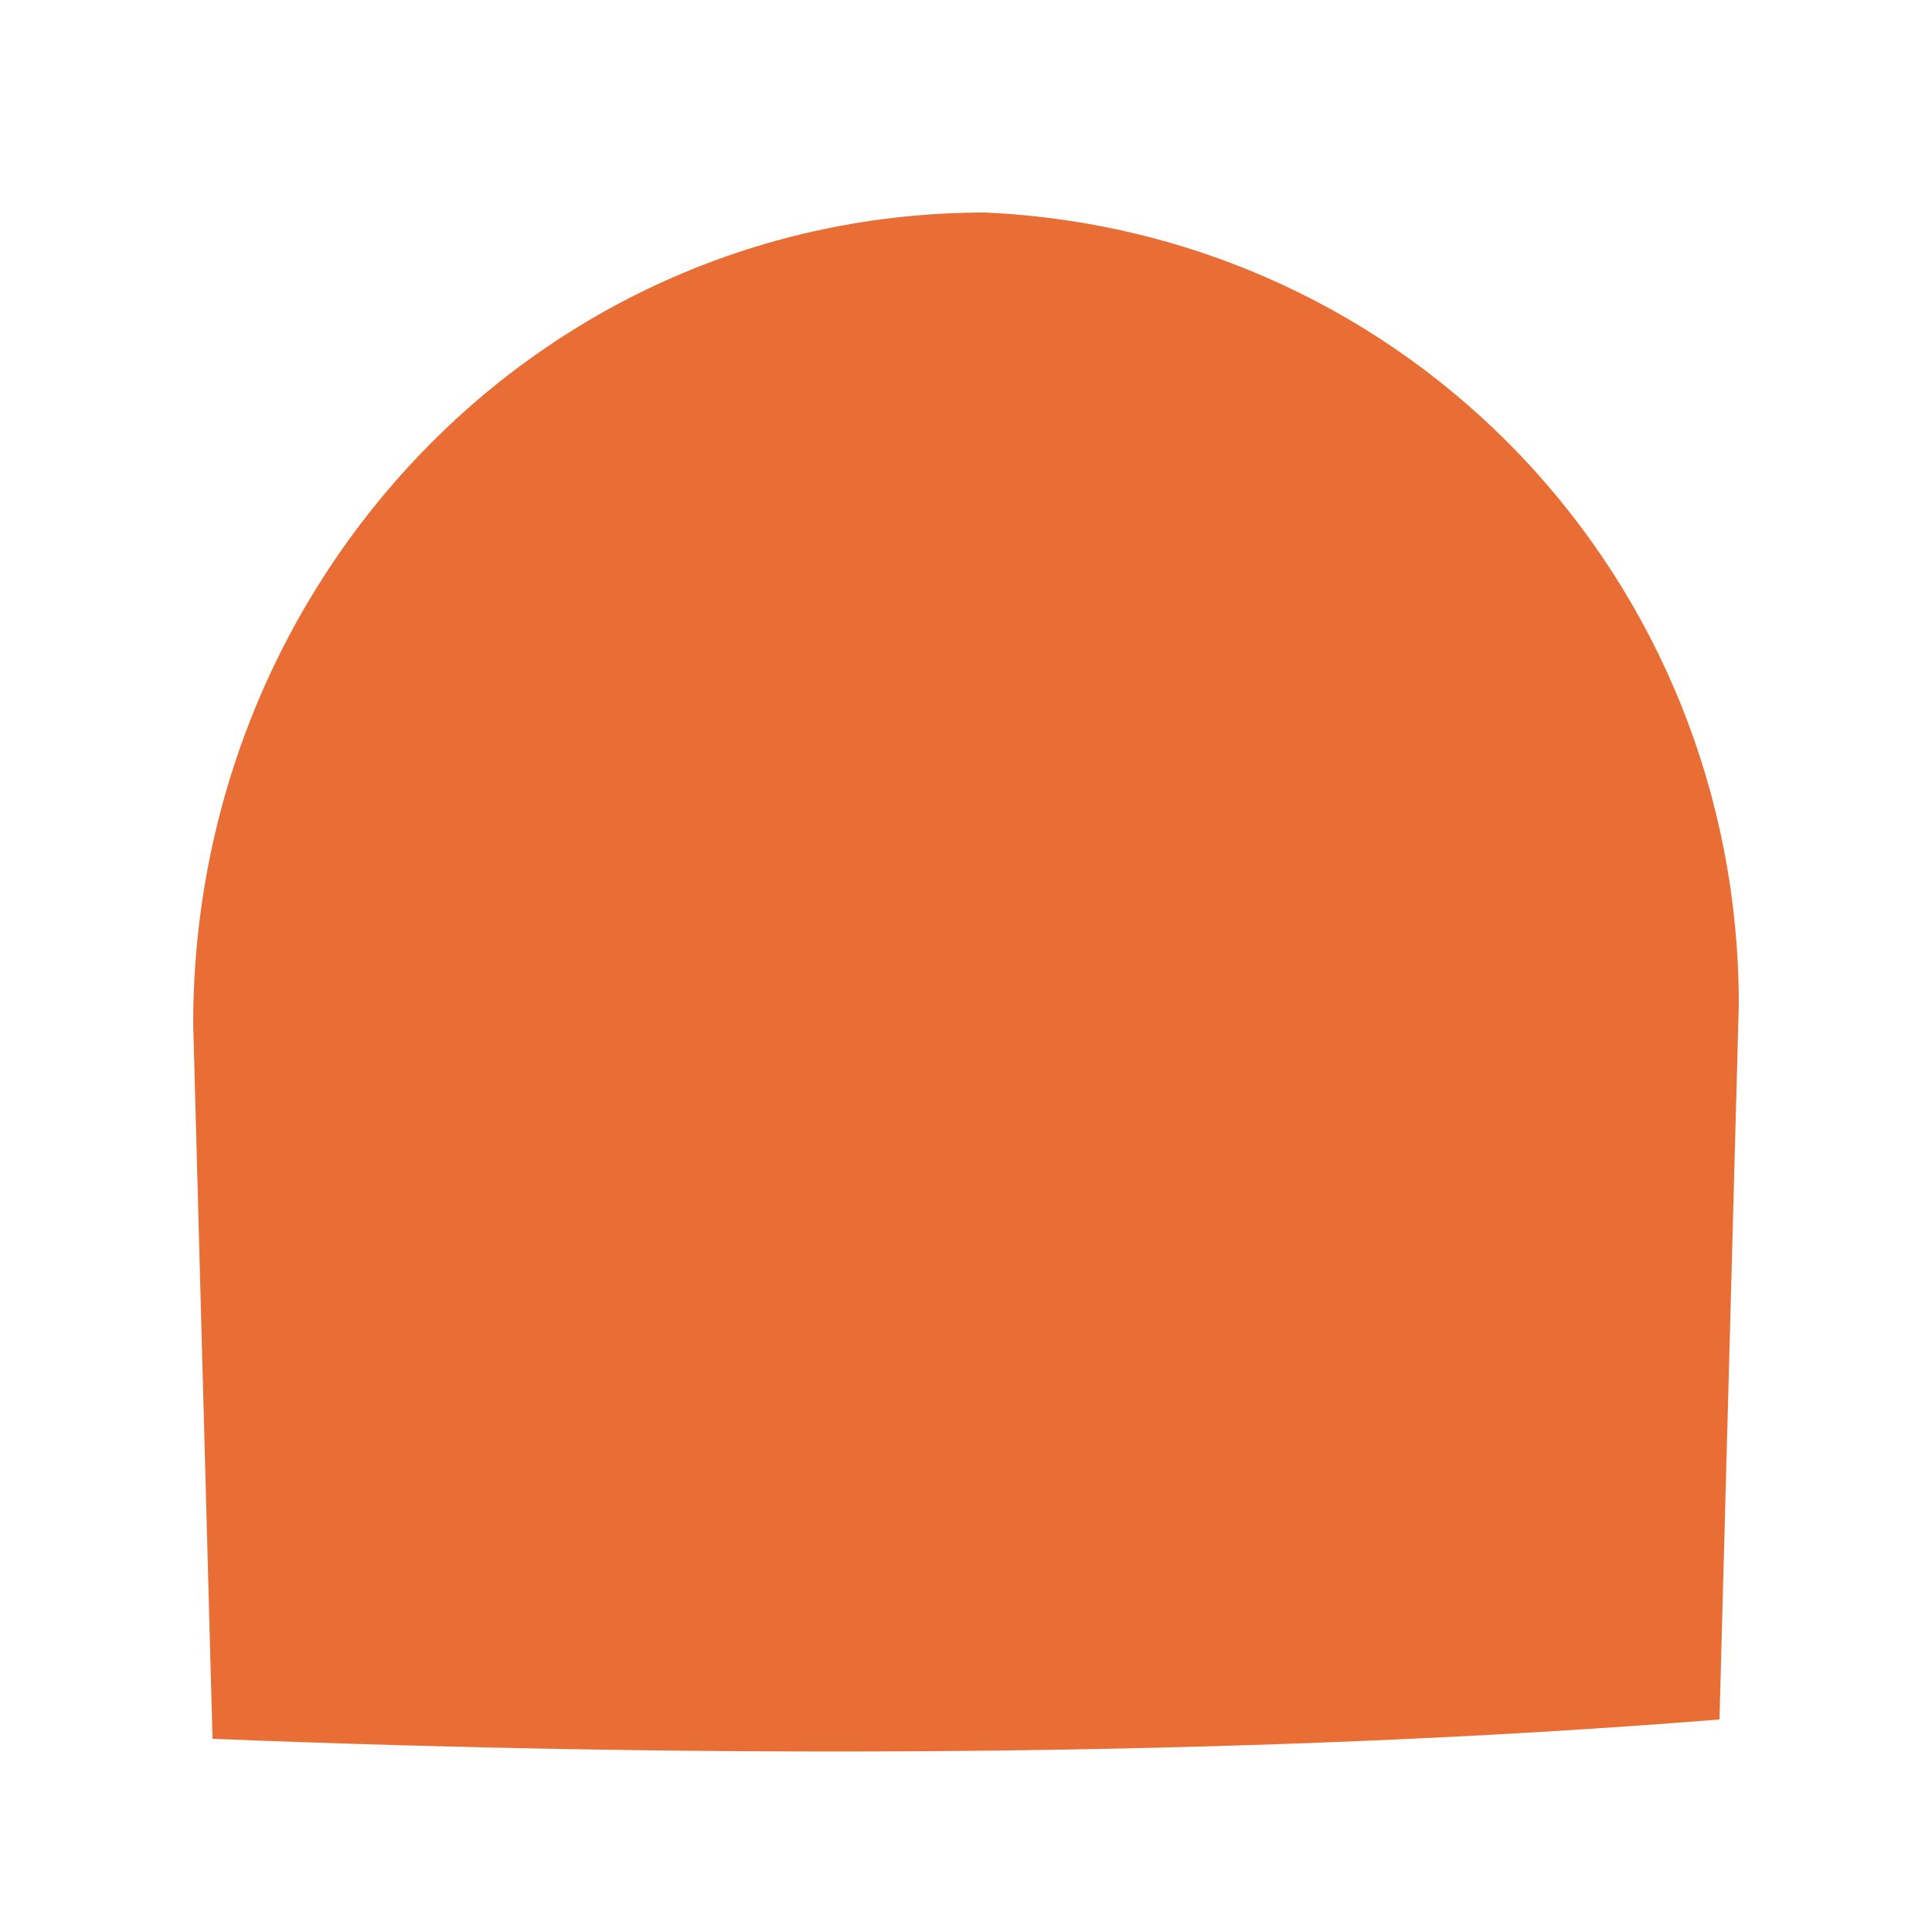
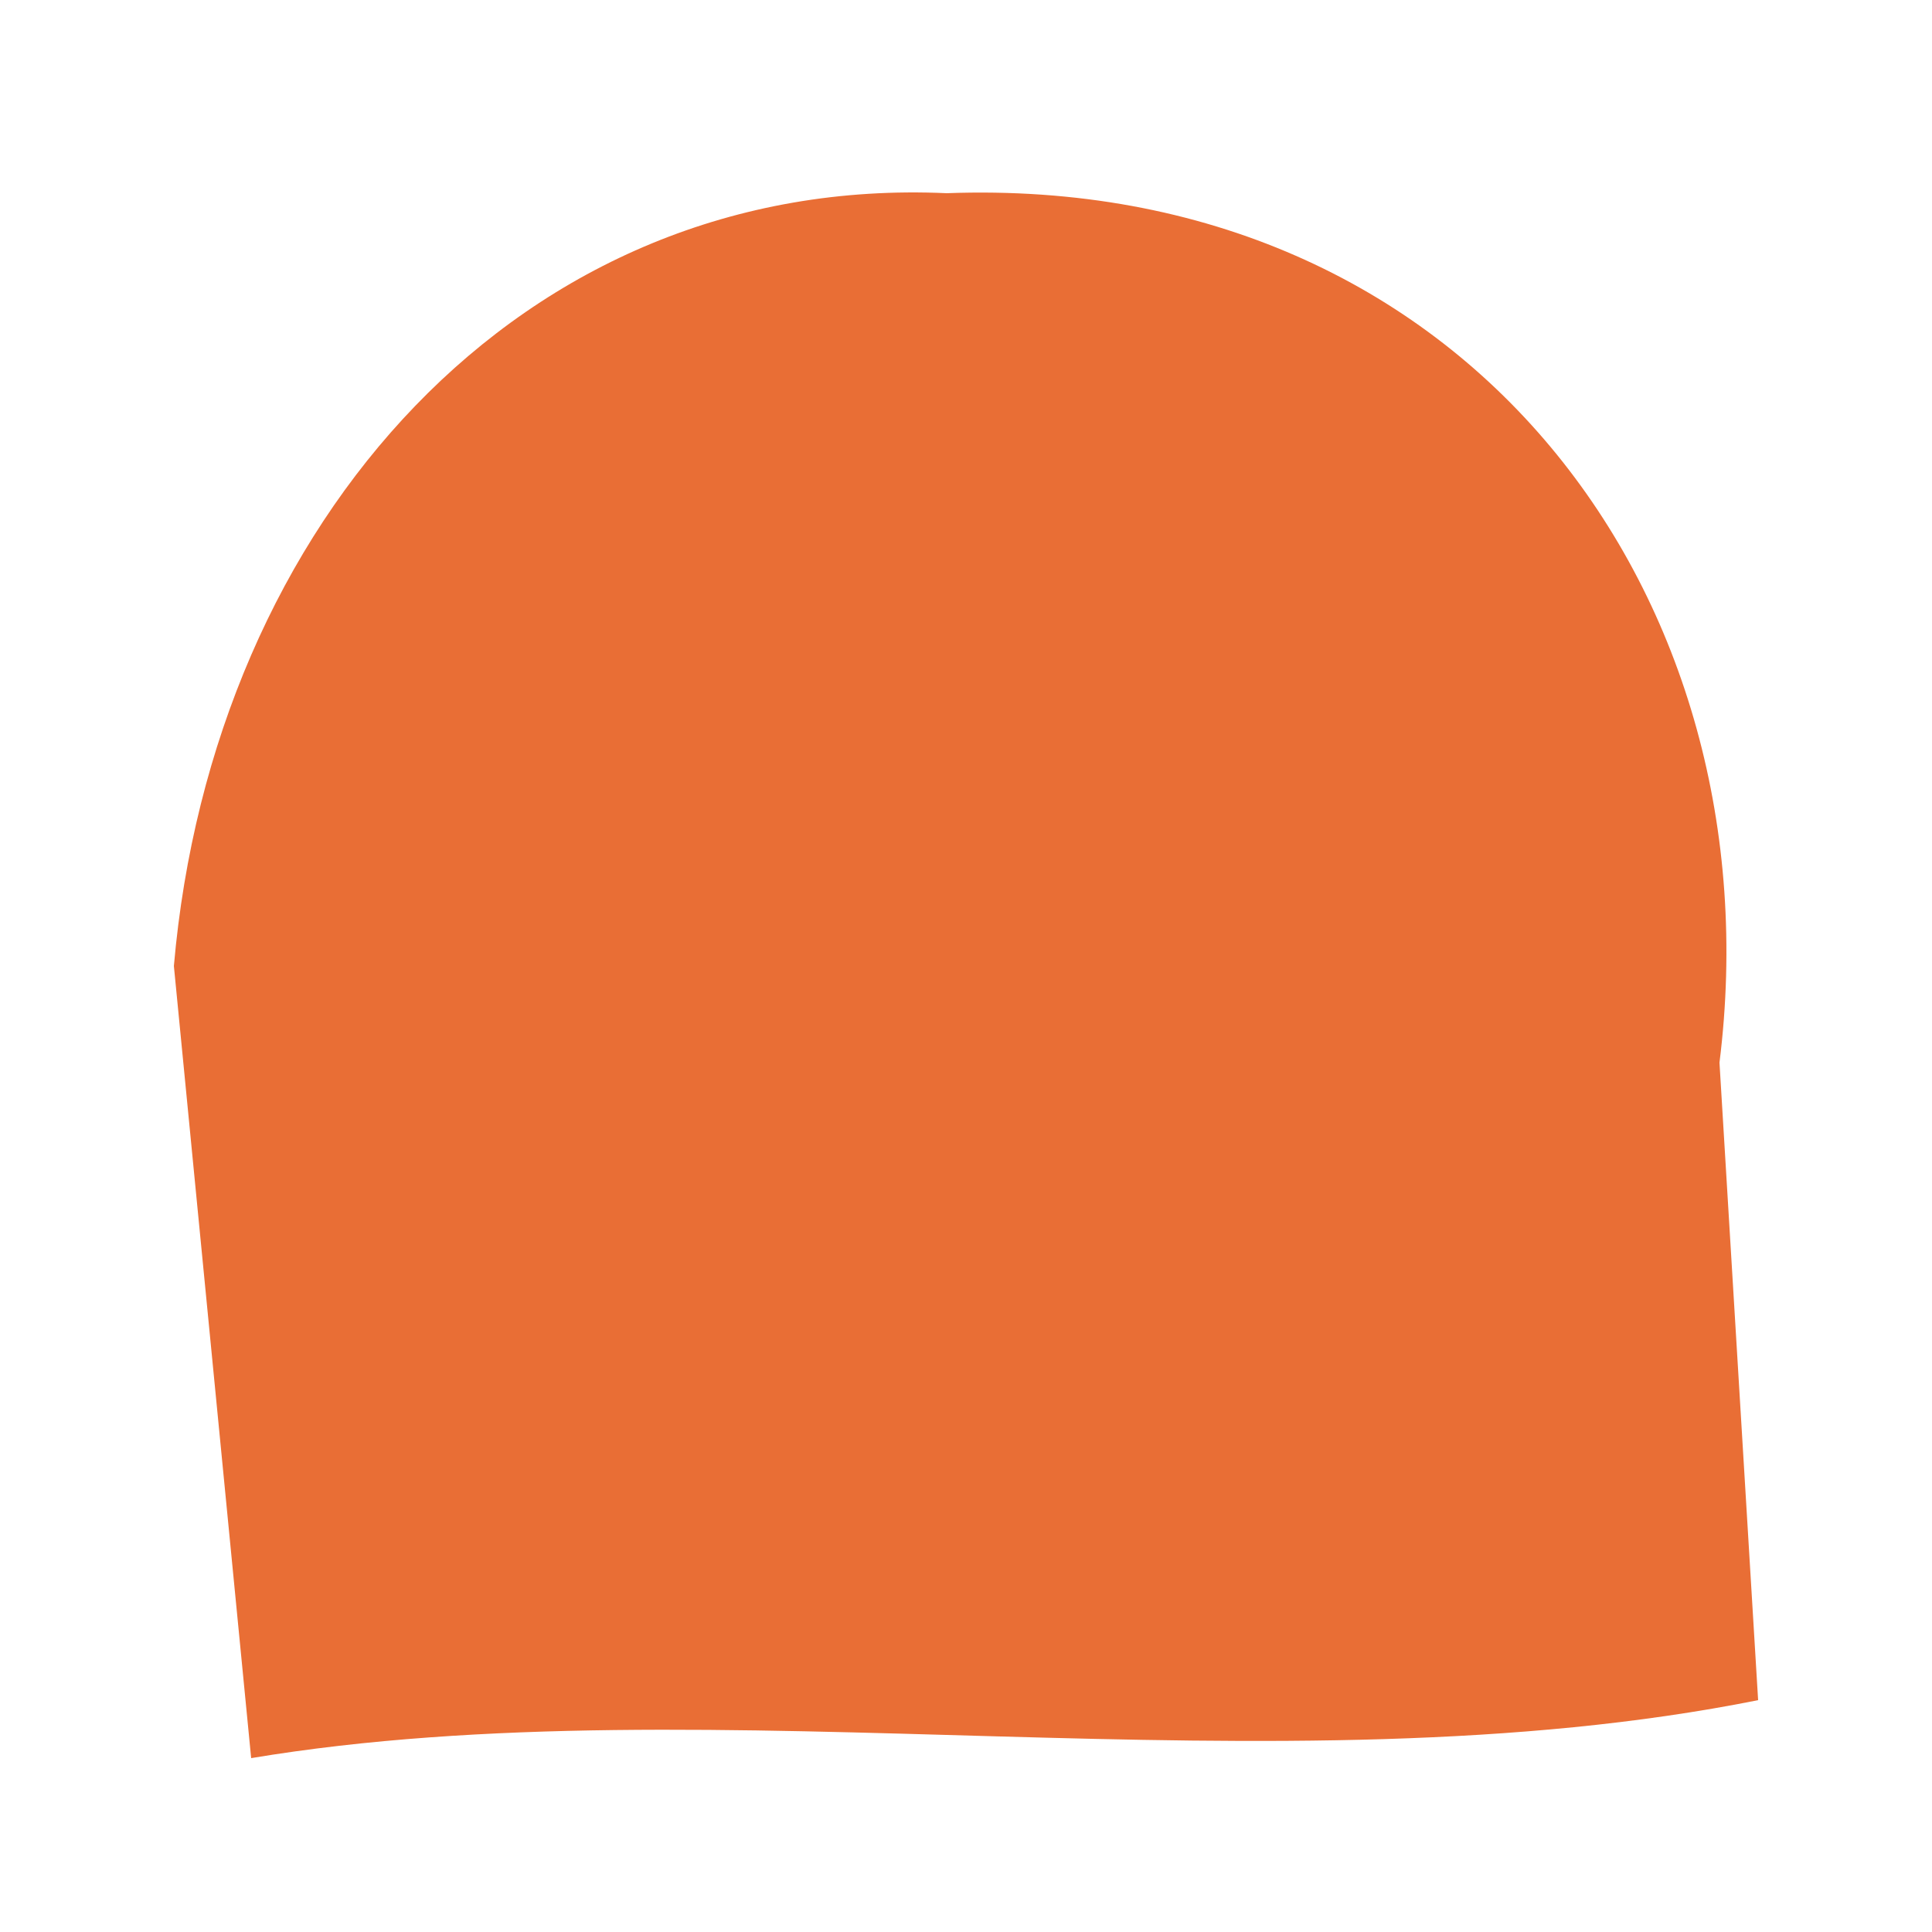
<svg xmlns="http://www.w3.org/2000/svg" viewBox="0 0 100 100" fill="#E96E35">
-   <path d="M11 90L10 53C10 30 28 11 51 11C73 12 90 30 90 52L89 89C64 91 36 91 11 90Z" />
+   <path d="M13 91L9 50C11 27 27 9 49 10C76 9 92 31 89 55L91 88C66 93 37 87 13 91Z" />
</svg>
